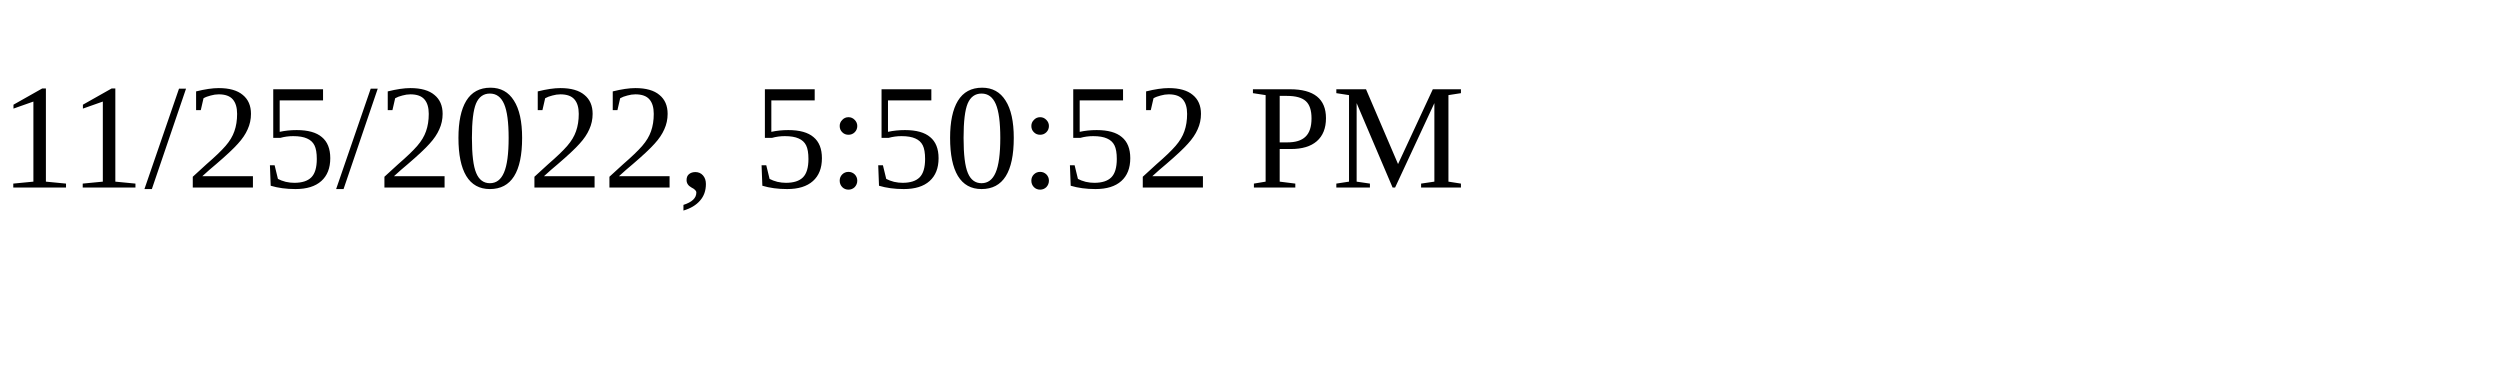
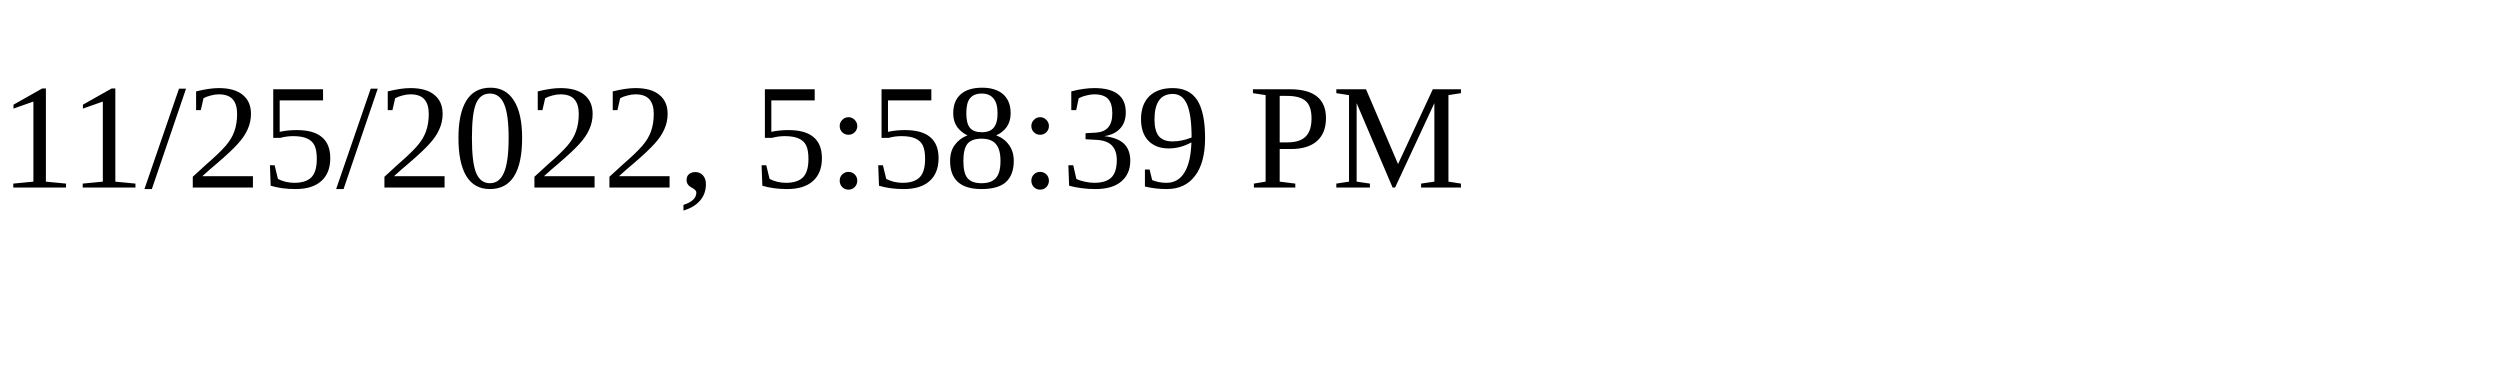
<svg xmlns="http://www.w3.org/2000/svg" height="30" width="200">
-   <text x="0" y="15">11/25/2022, 5:50:52 PM</text>
+   <text x="0" y="15">11/25/2022, 5:58:39 PM</text>
</svg>
